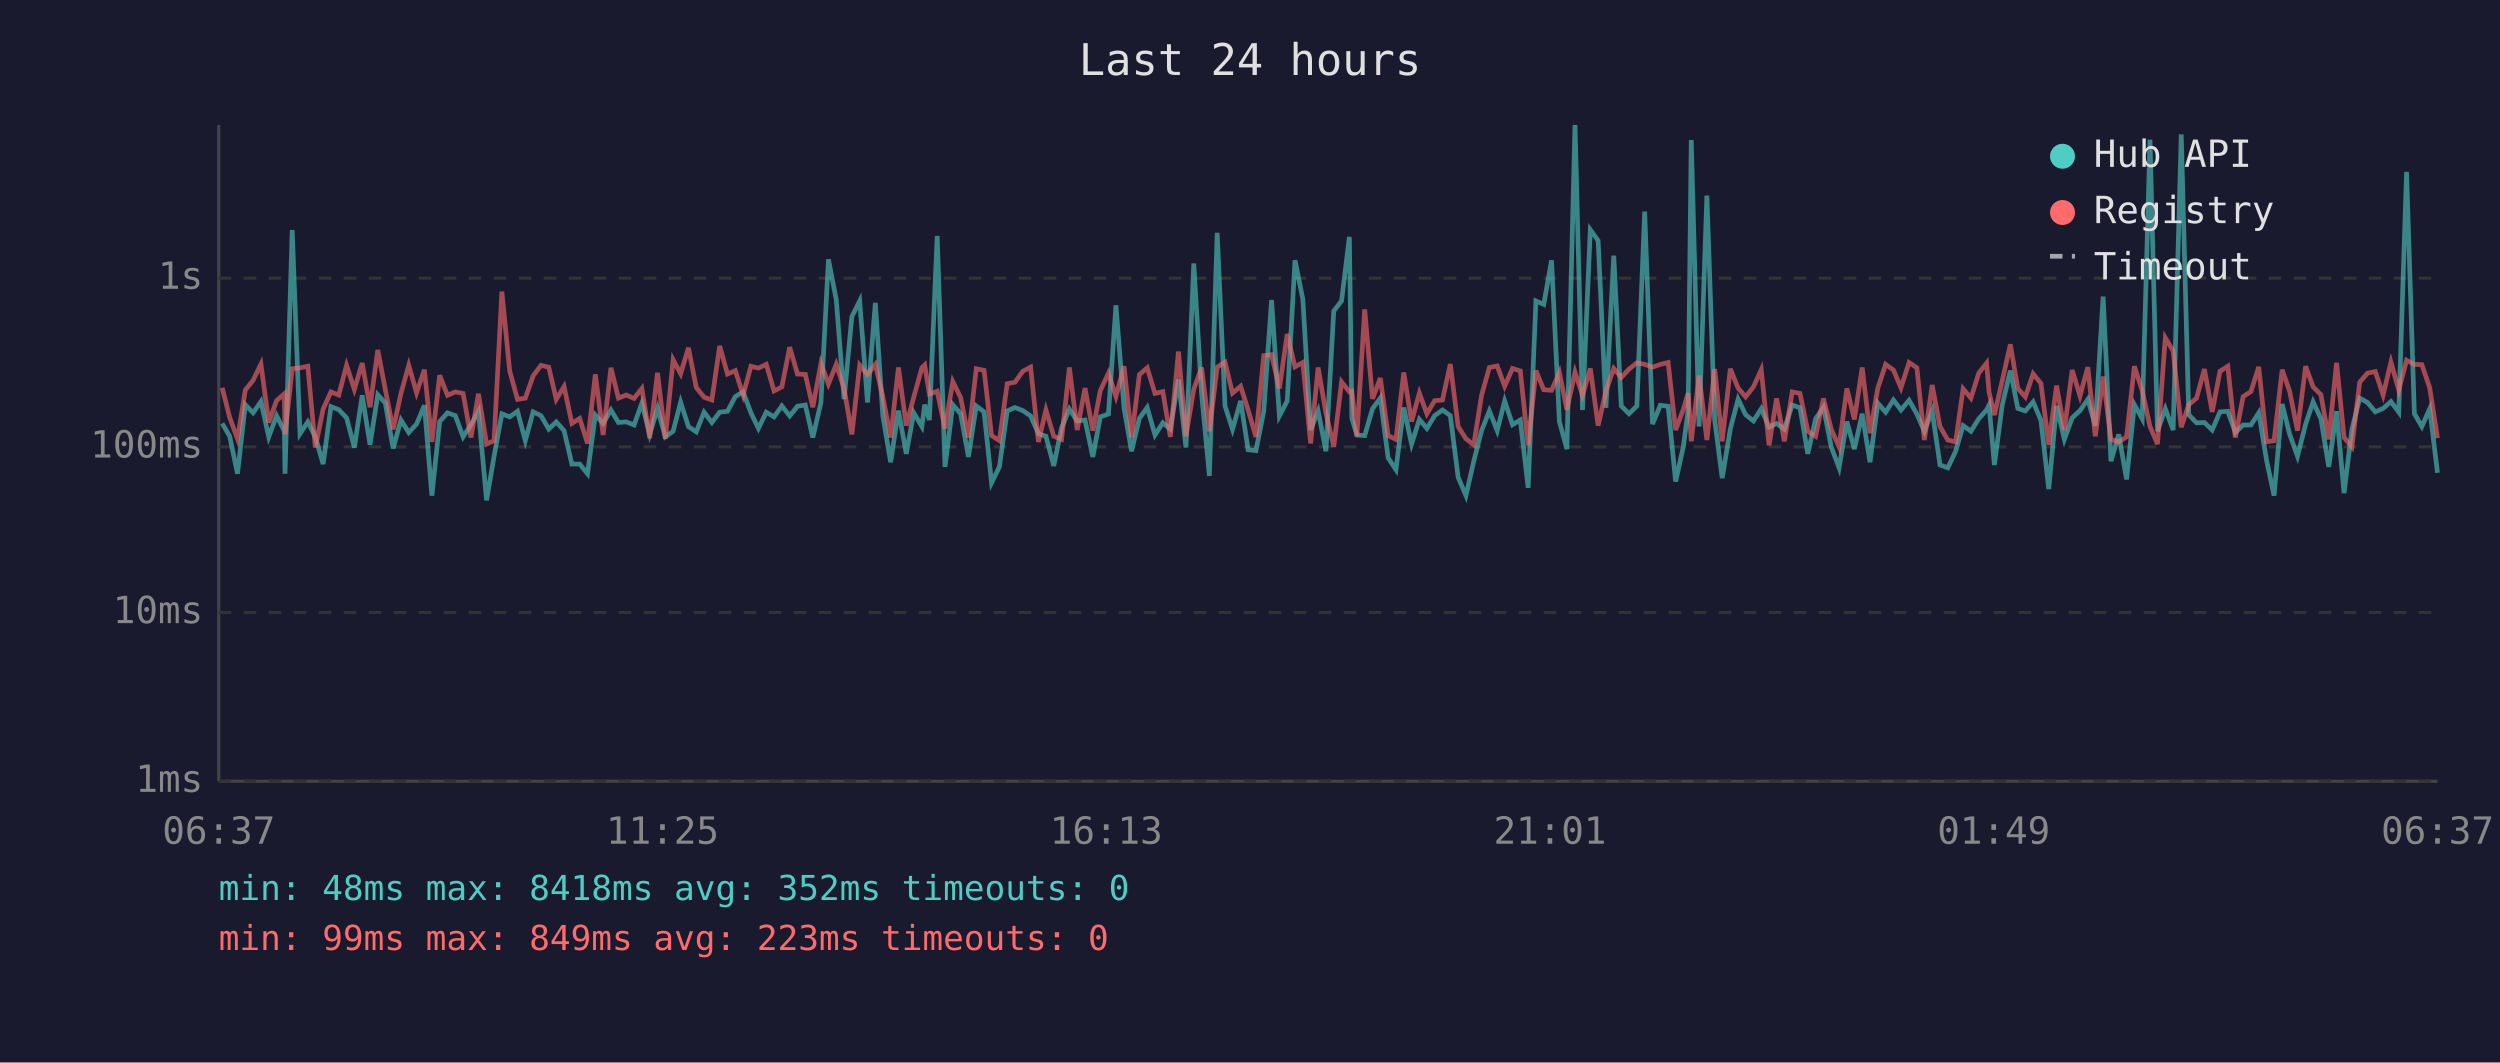
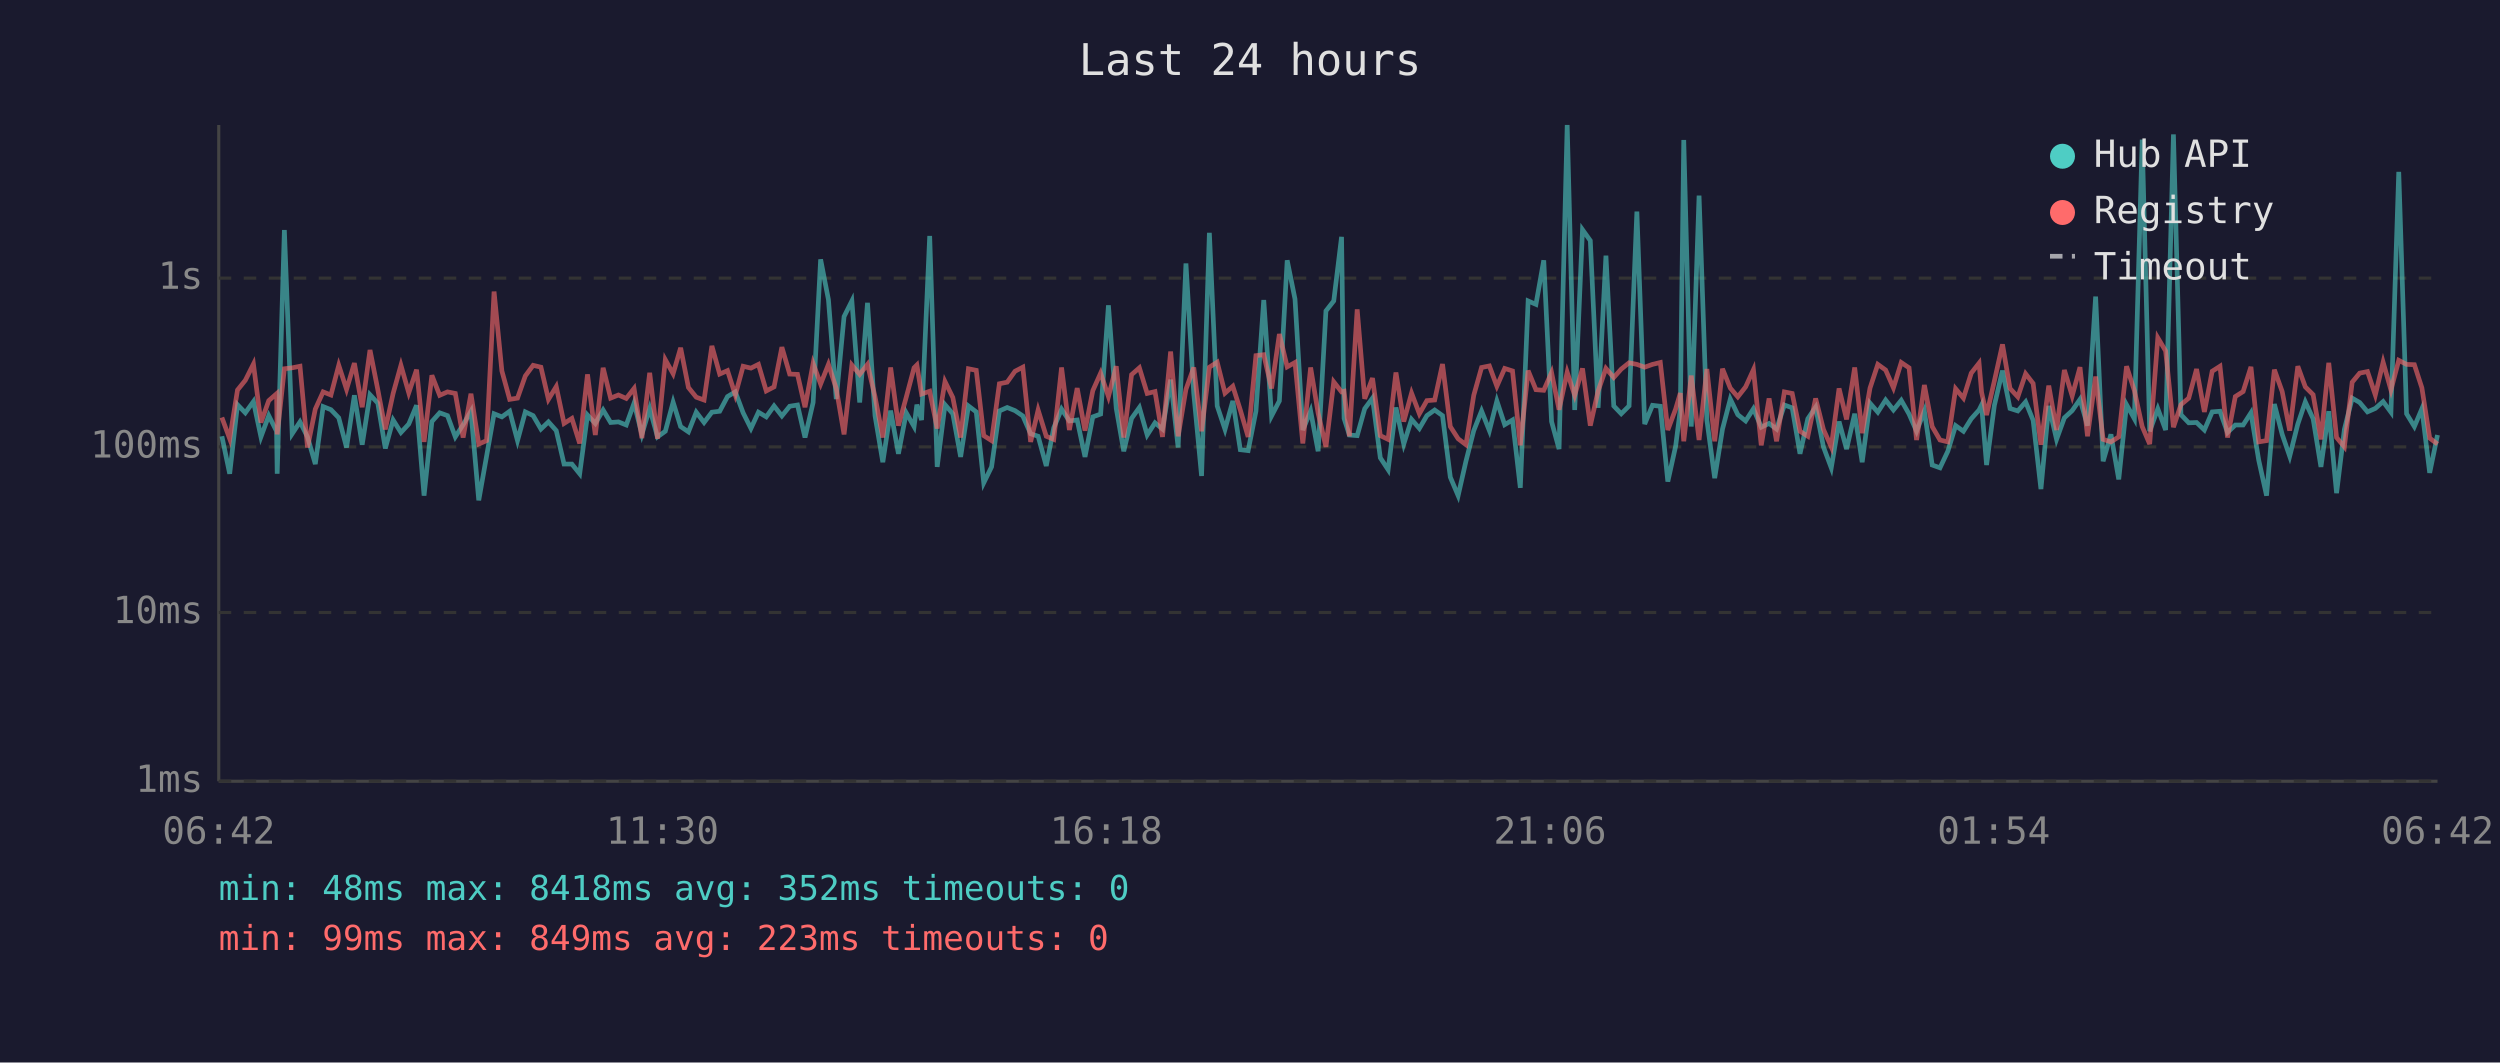
<svg xmlns="http://www.w3.org/2000/svg" viewBox="0 0 800 340" font-family="monospace" font-size="12">
  <rect width="800" height="340" fill="#1a1a2e" />
  <text x="400" y="24" fill="#e0e0e0" font-size="14" text-anchor="middle">Last 24 hours</text>
  <line x1="70" y1="40" x2="70" y2="250" stroke="#444" stroke-width="1" />
  <line x1="70" y1="250" x2="780" y2="250" stroke="#444" stroke-width="1" />
  <line x1="70" y1="250" x2="780" y2="250" stroke="#333" stroke-width="1" stroke-dasharray="4" />
  <text x="65" y="250" fill="#888" text-anchor="end" dominant-baseline="middle">1ms</text>
  <line x1="70" y1="196" x2="780" y2="196" stroke="#333" stroke-width="1" stroke-dasharray="4" />
  <text x="65" y="196" fill="#888" text-anchor="end" dominant-baseline="middle">10ms</text>
  <line x1="70" y1="143" x2="780" y2="143" stroke="#333" stroke-width="1" stroke-dasharray="4" />
  <text x="65" y="143" fill="#888" text-anchor="end" dominant-baseline="middle">100ms</text>
  <line x1="70" y1="89" x2="780" y2="89" stroke="#333" stroke-width="1" stroke-dasharray="4" />
  <text x="65" y="89" fill="#888" text-anchor="end" dominant-baseline="middle">1s</text>
-   <text x="70" y="270" fill="#888" text-anchor="middle">06:37</text>
-   <text x="212" y="270" fill="#888" text-anchor="middle">11:25</text>
-   <text x="354" y="270" fill="#888" text-anchor="middle">16:13</text>
-   <text x="496" y="270" fill="#888" text-anchor="middle">21:01</text>
-   <text x="638" y="270" fill="#888" text-anchor="middle">01:49</text>
-   <text x="780" y="270" fill="#888" text-anchor="middle">06:37</text>
-   <polyline points="71.1,135.5 73.5,139.6 76.0,151.6 78.5,129.5 81.0,132.1 83.5,128.5 86.0,139.8 88.5,133.0 91.0,138.0 91.2,151.6 93.5,73.6 96.0,138.8 98.5,135.0 100.9,139.8 103.4,148.5 105.9,130.1 108.4,131.1 110.9,133.7 113.4,143.2 115.9,126.5 118.4,142.3 120.9,126.3 123.3,129.0 125.8,143.5 128.3,134.4 130.8,138.4 133.3,135.7 135.8,129.7 138.2,158.6 140.7,134.9 143.2,132.1 145.7,133.0 148.2,139.8 150.7,135.9 153.1,131.6 155.7,160.1 158.1,146.0 160.6,132.4 163.1,133.4 165.6,131.6 168.1,141.0 170.6,131.8 173.1,133.0 175.6,137.3 178.0,135.0 180.5,137.8 183.0,148.5 185.5,148.5 188.0,151.6 190.5,132.8 193.0,135.5 195.5,131.2 197.9,135.2 200.4,135.0 202.9,136.0 205.4,129.0 207.9,139.0 210.4,130.7 212.9,139.8 215.4,138.0 217.8,128.7 220.3,136.5 222.8,138.2 225.3,131.9 227.8,135.2 230.3,131.9 232.8,131.6 235.3,126.9 237.8,125.4 240.3,132.1 242.7,137.1 245.2,131.9 247.7,133.4 250.2,129.9 252.7,133.1 255.2,130.0 257.7,129.6 260.1,140.0 262.7,128.8 265.1,83.0 267.6,95.9 270.1,127.7 272.6,101.3 275.1,96.3 277.6,128.8 280.1,96.9 282.5,133.0 285.0,147.9 287.5,131.4 290.0,145.2 292.4,132.1 295.0,136.5 295.9,129.5 297.4,134.4 299.9,75.5 302.4,149.4 304.9,129.5 307.4,132.4 309.9,146.2 312.4,129.9 314.9,131.8 317.3,154.5 319.8,149.4 322.3,131.5 324.8,130.4 327.3,131.4 329.8,133.1 332.3,138.8 334.7,139.6 337.2,149.1 339.7,136.9 342.2,130.9 344.7,134.7 347.2,134.4 349.7,146.2 352.1,133.4 354.7,132.5 357.1,97.7 359.7,130.7 362.1,144.4 364.6,133.9 367.1,130.4 369.6,139.2 372.1,135.3 374.5,137.3 377.1,121.5 379.5,143.2 382.0,84.3 384.5,125.9 387.0,152.3 389.5,74.5 392.0,129.9 394.4,137.4 397.0,128.3 399.4,143.9 401.9,144.2 404.4,131.6 406.9,96.0 409.4,133.1 411.9,128.3 414.4,83.3 416.9,95.7 419.4,137.6 421.8,131.5 424.3,144.4 426.8,99.5 429.3,96.3 431.8,75.8 432.6,133.9 434.2,139.2 436.7,139.4 439.2,130.8 441.7,127.4 444.2,146.5 446.7,150.3 449.2,130.4 451.7,142.1 454.2,134.2 456.6,137.1 459.1,133.0 461.6,131.2 464.1,133.0 466.6,152.7 469.1,158.6 471.6,147.6 474.1,137.8 476.6,131.5 479.1,137.8 481.5,128.3 484.0,135.9 486.5,134.4 489.0,156.1 491.5,96.3 494.0,97.4 496.5,83.3 499.0,134.9 501.4,143.7 504.0,40.0 506.4,131.2 508.9,73.5 511.4,77.0 513.9,130.5 516.4,81.8 518.8,129.9 521.3,132.4 523.8,129.9 526.3,67.7 528.8,135.7 531.3,129.7 533.8,130.0 536.2,154.1 538.7,142.8 540.2,131.1 541.2,44.8 543.7,136.5 546.2,62.6 548.7,134.4 551.1,153.0 553.7,137.3 556.2,127.7 558.6,132.7 561.1,134.7 563.6,130.8 566.1,136.7 568.5,135.5 571.0,137.3 573.5,129.6 576.0,130.5 578.5,145.2 581.0,134.0 583.5,130.3 586.0,143.0 588.5,149.7 591.0,134.9 593.4,143.7 595.9,132.4 598.4,147.9 600.9,129.0 603.4,131.9 605.9,128.0 608.3,131.2 610.9,128.1 613.4,132.5 615.8,138.0 618.3,131.5 620.8,148.8 623.3,149.7 625.8,144.4 628.2,136.2 630.7,138.0 633.2,134.0 635.7,131.2 636.5,129.6 638.2,148.8 640.7,129.7 643.3,118.6 645.7,130.7 648.1,131.5 650.6,128.6 653.1,134.5 655.6,156.5 658.1,129.9 660.6,140.6 663.1,133.7 665.6,131.4 668.1,127.8 670.5,136.2 673.0,94.9 675.5,147.6 678.0,139.0 680.5,153.4 683.0,129.5 685.5,134.0 688.0,44.7 690.4,138.0 692.9,130.8 695.4,137.6 698.0,43.0 700.4,132.7 702.9,135.3 705.4,135.2 707.9,137.6 710.4,131.8 712.9,131.6 715.3,138.4 717.8,136.0 720.3,136.0 722.8,132.1 725.3,147.3 727.7,158.6 730.3,129.3 732.7,139.0 735.2,146.0 737.8,135.7 740.2,128.6 742.7,134.0 745.2,149.4 747.7,131.6 750.1,157.8 752.6,137.4 755.1,127.4 757.6,128.8 760.1,131.8 762.6,130.7 765.1,128.5 767.6,131.9 770.1,55.0 772.6,132.4 775.0,136.5 777.5,130.8 780.0,151.3" fill="none" stroke="#4ecdc4" stroke-width="1.5" opacity="0.6" />
-   <polyline points="71.1,124.1 73.5,133.6 76.0,140.4 78.5,124.8 81.0,121.7 83.5,116.5 86.0,135.2 88.5,128.2 91.0,126.0 91.2,139.0 93.5,118.0 96.0,117.7 98.5,117.2 100.9,143.2 103.4,130.9 105.9,125.4 108.4,126.4 110.9,116.9 113.4,124.6 115.9,116.2 118.4,130.3 120.9,112.0 123.3,124.7 125.8,137.4 128.3,125.9 130.8,116.9 133.3,125.7 135.8,118.3 138.2,141.4 140.7,120.1 143.2,126.5 145.7,125.4 148.2,125.9 150.7,140.0 153.1,126.0 155.7,142.1 158.1,141.0 160.6,93.3 163.1,118.7 165.6,127.8 168.1,127.4 170.6,120.3 173.1,116.9 175.6,117.5 178.0,127.8 180.5,123.7 183.0,135.5 185.5,133.9 188.0,141.9 190.5,119.8 193.0,139.2 195.5,117.7 197.9,127.4 200.4,126.4 202.9,127.5 205.4,124.3 207.9,140.2 210.4,119.3 212.9,140.4 215.4,115.1 217.8,119.6 220.3,111.3 222.8,124.0 225.3,127.1 227.8,128.0 230.3,110.7 232.8,119.7 235.3,118.6 237.8,126.4 240.3,117.2 242.7,117.8 245.2,116.6 247.7,125.1 250.2,123.8 252.7,111.1 255.2,119.7 257.7,119.8 260.1,130.3 262.7,116.3 265.1,122.9 267.6,116.6 270.1,124.3 272.6,139.0 275.1,116.8 277.6,119.8 280.1,116.6 282.5,126.9 285.0,140.0 287.5,117.6 290.0,136.2 292.4,127.1 295.0,117.7 295.9,116.8 297.4,126.1 299.9,125.2 302.4,137.1 304.9,122.1 307.4,127.2 309.9,140.0 312.4,118.0 314.9,118.5 317.3,139.4 319.8,141.0 322.3,122.8 324.8,122.3 327.3,118.8 329.8,117.5 332.3,141.4 334.7,131.2 337.2,139.6 339.7,140.6 342.2,117.6 344.7,137.6 347.2,124.2 349.7,137.8 352.1,125.0 354.7,119.4 357.1,126.9 359.7,117.2 362.1,140.0 364.6,119.9 367.1,117.7 369.6,125.9 372.1,125.3 374.5,139.8 377.1,112.5 379.5,139.6 382.0,124.6 384.5,117.6 387.0,138.0 389.5,117.5 392.0,115.9 394.4,125.8 397.0,123.6 399.4,131.2 401.9,139.8 404.4,113.8 406.9,113.5 409.4,124.3 411.9,106.9 414.4,117.4 416.9,116.0 419.4,141.9 421.8,117.6 424.3,132.2 426.8,143.0 429.3,122.2 431.8,125.4 432.6,125.2 434.2,139.6 436.7,99.0 439.2,127.6 441.7,121.0 444.2,139.4 446.7,140.6 449.2,119.2 451.7,134.9 454.2,125.8 456.6,132.4 459.1,128.2 461.6,128.0 464.1,116.5 466.6,136.5 469.1,140.4 471.6,142.3 474.1,126.5 476.6,117.6 479.1,117.1 481.5,123.6 484.0,117.9 486.5,118.7 489.0,142.5 491.5,118.6 494.0,124.7 496.5,124.9 499.0,119.2 501.4,131.1 504.0,119.1 506.4,126.5 508.9,117.9 511.4,136.2 513.9,125.1 516.4,117.9 518.8,120.8 521.3,118.1 523.8,116.1 526.3,116.6 528.8,117.5 531.3,116.6 533.8,116.0 536.2,137.6 538.7,130.9 540.2,125.8 541.2,141.2 543.7,120.2 546.2,140.8 548.7,118.1 551.1,141.2 553.7,118.0 556.2,124.2 558.6,127.0 561.1,123.8 563.6,118.3 566.1,142.5 568.5,127.5 571.0,141.2 573.5,125.4 576.0,125.9 578.5,138.0 581.0,139.6 583.5,127.5 586.0,137.4 588.5,143.0 591.0,124.3 593.4,134.2 595.9,117.6 598.4,138.6 600.9,124.2 603.4,116.6 605.9,118.4 608.3,124.1 610.9,116.0 613.4,117.7 615.8,140.8 618.3,123.2 620.8,136.5 623.3,140.8 625.8,141.4 628.2,124.4 630.7,127.4 633.2,119.4 635.7,116.2 636.5,125.5 638.2,132.8 640.7,121.9 643.3,110.2 645.7,124.3 648.1,127.0 650.6,119.6 653.1,122.7 655.6,142.3 658.1,123.4 660.6,137.6 663.1,118.4 665.6,126.7 668.1,117.5 670.5,139.6 673.0,120.5 675.5,140.6 678.0,141.4 680.5,139.8 683.0,117.2 685.5,125.0 688.0,136.5 690.4,142.1 692.9,108.1 695.4,112.3 698.0,136.7 700.4,129.5 702.9,127.4 705.4,118.1 707.9,131.8 710.4,118.8 712.9,117.2 715.3,140.0 717.8,126.9 720.3,125.3 722.8,117.4 725.3,141.4 727.7,141.0 730.3,118.3 732.7,125.3 735.2,137.8 737.8,117.2 740.2,123.8 742.7,126.3 745.2,140.6 747.7,116.1 750.1,140.0 752.6,143.0 755.1,122.3 757.6,119.4 760.1,118.9 762.6,126.4 765.1,115.9 767.6,124.8 770.1,115.3 772.6,116.6 775.0,116.7 777.5,124.1 780.0,140.2" fill="none" stroke="#ff6b6b" stroke-width="1.5" opacity="0.6" />
+   <text x="70" y="270" fill="#888" text-anchor="middle">06:42</text>
+   <text x="212" y="270" fill="#888" text-anchor="middle">11:30</text>
+   <text x="354" y="270" fill="#888" text-anchor="middle">16:18</text>
+   <text x="496" y="270" fill="#888" text-anchor="middle">21:06</text>
+   <text x="638" y="270" fill="#888" text-anchor="middle">01:54</text>
+   <text x="780" y="270" fill="#888" text-anchor="middle">06:42</text>
+   <polyline points="71.0,139.6 73.5,151.6 76.0,129.5 78.5,132.1 81.1,128.5 83.5,139.8 86.0,133.0 88.5,138.0 88.7,151.6 91.0,73.6 93.5,138.8 96.0,135.0 98.4,139.8 100.9,148.5 103.4,130.1 105.9,131.1 108.4,133.7 110.9,143.2 113.4,126.5 115.9,142.3 118.4,126.3 120.9,129.0 123.3,143.5 125.8,134.4 128.3,138.4 130.8,135.7 133.3,129.7 135.7,158.6 138.2,134.9 140.7,132.1 143.2,133.0 145.7,139.8 148.2,135.9 150.7,131.6 153.2,160.1 155.7,146.0 158.1,132.4 160.6,133.4 163.1,131.6 165.6,141.0 168.1,131.8 170.6,133.0 173.1,137.3 175.5,135.0 178.0,137.8 180.5,148.5 183.0,148.5 185.5,151.6 188.0,132.8 190.5,135.5 193.0,131.2 195.4,135.2 197.9,135.0 200.4,136.0 202.9,129.0 205.4,139.0 207.9,130.7 210.4,139.8 212.9,138.0 215.4,128.7 217.8,136.5 220.3,138.2 222.8,131.9 225.3,135.2 227.8,131.9 230.3,131.6 232.8,126.9 235.3,125.4 237.8,132.1 240.3,137.1 242.7,131.9 245.2,133.4 247.7,129.9 250.2,133.1 252.7,130.0 255.2,129.6 257.6,140.0 260.2,128.8 262.6,83.0 265.1,95.9 267.6,127.7 270.1,101.3 272.6,96.3 275.1,128.8 277.6,96.9 280.0,133.0 282.5,147.9 285.0,131.4 287.5,145.2 290.0,132.1 292.5,136.5 293.4,129.5 294.9,134.4 297.5,75.5 299.9,149.4 302.4,129.5 304.9,132.4 307.4,146.2 309.9,129.9 312.4,131.8 314.8,154.5 317.3,149.4 319.8,131.5 322.3,130.4 324.8,131.4 327.3,133.1 329.8,138.8 332.2,139.6 334.8,149.1 337.2,136.9 339.7,130.9 342.2,134.7 344.7,134.4 347.2,146.2 349.7,133.4 352.2,132.5 354.7,97.7 357.2,130.7 359.6,144.4 362.1,133.9 364.6,130.4 367.1,139.2 369.6,135.3 372.0,137.3 374.6,121.5 377.0,143.2 379.5,84.3 382.0,125.9 384.5,152.3 387.0,74.5 389.5,129.9 392.0,137.4 394.5,128.3 396.9,143.9 399.4,144.2 401.9,131.6 404.4,96.0 406.9,133.1 409.4,128.3 411.9,83.3 414.4,95.7 416.9,137.6 419.4,131.5 421.8,144.4 424.3,99.5 426.8,96.3 429.3,75.8 430.1,133.9 431.8,139.2 434.3,139.4 436.7,130.8 439.2,127.4 441.7,146.5 444.2,150.3 446.7,130.4 449.2,142.1 451.7,134.2 454.2,137.1 456.6,133.0 459.1,131.2 461.6,133.0 464.1,152.7 466.6,158.6 469.1,147.6 471.6,137.8 474.1,131.5 476.6,137.8 479.0,128.3 481.5,135.9 484.0,134.4 486.5,156.1 489.0,96.3 491.5,97.4 494.0,83.3 496.5,134.9 498.9,143.7 501.5,40.0 503.9,131.2 506.4,73.5 508.9,77.0 511.4,130.5 513.9,81.8 516.4,129.9 518.8,132.4 521.3,129.9 523.8,67.7 526.3,135.7 528.8,129.7 531.3,130.0 533.7,154.1 536.2,142.8 537.7,131.1 538.8,44.8 541.2,136.5 543.7,62.6 546.2,134.4 548.7,153.0 551.2,137.3 553.7,127.7 556.1,132.7 558.6,134.7 561.1,130.8 563.6,136.7 566.1,135.5 568.5,137.3 571.0,129.6 573.5,130.5 576.0,145.2 578.5,134.0 581.0,130.3 583.5,143.0 586.0,149.7 588.5,134.9 590.9,143.7 593.5,132.4 595.9,147.9 598.4,129.0 600.9,131.9 603.4,128.0 605.9,131.2 608.4,128.1 610.9,132.5 613.3,138.0 615.8,131.5 618.3,148.8 620.8,149.7 623.3,144.4 625.8,136.2 628.3,138.0 630.8,134.0 633.3,131.2 634.1,129.6 635.7,148.8 638.2,129.7 640.8,118.6 643.2,130.7 645.7,131.5 648.2,128.6 650.6,134.5 653.1,156.5 655.6,129.9 658.1,140.6 660.6,133.7 663.1,131.4 665.6,127.8 668.0,136.2 670.6,94.9 673.0,147.6 675.5,139.0 678.0,153.4 680.5,129.5 683.0,134.0 685.5,44.7 687.9,138.0 690.5,130.8 693.0,137.6 695.5,43.0 697.9,132.7 700.4,135.3 702.9,135.2 705.4,137.6 707.9,131.8 710.4,131.6 712.8,138.4 715.3,136.0 717.8,136.0 720.3,132.1 722.8,147.3 725.3,158.6 727.8,129.3 730.3,139.0 732.7,146.0 735.3,135.7 737.7,128.6 740.2,134.0 742.7,149.4 745.2,131.6 747.7,157.8 750.2,137.4 752.7,127.4 755.1,128.8 757.6,131.8 760.1,130.7 762.6,128.5 765.1,131.9 767.6,55.0 770.1,132.4 772.6,136.5 775.0,130.8 777.5,151.3 780.0,139.2" fill="none" stroke="#4ecdc4" stroke-width="1.5" opacity="0.6" />
+   <polyline points="71.0,133.6 73.5,140.4 76.0,124.8 78.5,121.7 81.1,116.5 83.5,135.2 86.0,128.2 88.5,126.0 88.7,139.0 91.0,118.0 93.5,117.7 96.0,117.2 98.4,143.2 100.9,130.9 103.4,125.4 105.9,126.4 108.4,116.9 110.9,124.6 113.4,116.2 115.9,130.3 118.4,112.0 120.9,124.7 123.3,137.4 125.8,125.9 128.3,116.9 130.8,125.7 133.3,118.3 135.7,141.4 138.2,120.1 140.7,126.5 143.2,125.4 145.7,125.9 148.2,140.0 150.7,126.0 153.2,142.1 155.7,141.0 158.1,93.3 160.6,118.7 163.1,127.8 165.6,127.4 168.1,120.3 170.6,116.9 173.1,117.5 175.5,127.8 178.0,123.7 180.5,135.5 183.0,133.9 185.5,141.9 188.0,119.8 190.5,139.2 193.0,117.7 195.4,127.4 197.9,126.4 200.4,127.5 202.9,124.3 205.4,140.2 207.9,119.3 210.4,140.4 212.9,115.1 215.4,119.6 217.8,111.3 220.3,124.0 222.8,127.1 225.3,128.0 227.8,110.7 230.3,119.7 232.8,118.6 235.3,126.4 237.8,117.2 240.3,117.8 242.7,116.6 245.2,125.1 247.7,123.8 250.2,111.1 252.7,119.7 255.2,119.8 257.6,130.3 260.2,116.3 262.6,122.9 265.1,116.6 267.6,124.3 270.1,139.0 272.6,116.8 275.1,119.8 277.6,116.6 280.0,126.9 282.5,140.0 285.0,117.6 287.5,136.2 290.0,127.1 292.5,117.7 293.4,116.8 294.9,126.1 297.5,125.2 299.9,137.1 302.4,122.1 304.9,127.2 307.4,140.0 309.9,118.0 312.4,118.5 314.8,139.4 317.3,141.0 319.8,122.8 322.3,122.3 324.8,118.8 327.3,117.5 329.8,141.4 332.2,131.2 334.8,139.6 337.2,140.6 339.7,117.6 342.2,137.6 344.7,124.2 347.2,137.8 349.7,125.0 352.2,119.4 354.7,126.9 357.2,117.2 359.6,140.0 362.1,119.9 364.6,117.7 367.1,125.9 369.6,125.3 372.0,139.8 374.6,112.5 377.0,139.6 379.5,124.6 382.0,117.6 384.5,138.0 387.0,117.5 389.5,115.9 392.0,125.8 394.5,123.6 396.9,131.2 399.4,139.8 401.9,113.8 404.4,113.5 406.9,124.3 409.4,106.9 411.9,117.4 414.4,116.0 416.9,141.9 419.4,117.6 421.8,132.2 424.3,143.0 426.8,122.2 429.3,125.4 430.1,125.2 431.8,139.6 434.3,99.0 436.7,127.6 439.2,121.0 441.7,139.4 444.2,140.6 446.7,119.2 449.2,134.9 451.7,125.8 454.2,132.4 456.6,128.2 459.1,128.0 461.6,116.5 464.1,136.5 466.6,140.4 469.1,142.3 471.6,126.5 474.1,117.6 476.6,117.1 479.0,123.6 481.5,117.9 484.0,118.7 486.5,142.5 489.0,118.6 491.5,124.7 494.0,124.9 496.5,119.2 498.9,131.1 501.5,119.1 503.9,126.5 506.4,117.9 508.9,136.2 511.4,125.1 513.9,117.9 516.4,120.8 518.8,118.1 521.3,116.1 523.8,116.6 526.3,117.5 528.8,116.6 531.3,116.0 533.7,137.6 536.2,130.9 537.7,125.8 538.8,141.2 541.2,120.2 543.7,140.8 546.2,118.1 548.7,141.2 551.2,118.0 553.7,124.2 556.1,127.0 558.6,123.8 561.1,118.3 563.6,142.5 566.1,127.5 568.5,141.2 571.0,125.4 573.5,125.9 576.0,138.0 578.5,139.6 581.0,127.5 583.5,137.4 586.0,143.0 588.5,124.3 590.9,134.2 593.5,117.6 595.9,138.6 598.4,124.2 600.9,116.6 603.4,118.4 605.9,124.1 608.4,116.0 610.9,117.7 613.3,140.8 615.8,123.2 618.3,136.5 620.8,140.8 623.3,141.4 625.8,124.4 628.3,127.4 630.8,119.4 633.3,116.2 634.1,125.5 635.7,132.8 638.2,121.9 640.8,110.2 643.2,124.3 645.7,127.0 648.2,119.6 650.6,122.7 653.1,142.3 655.6,123.4 658.1,137.6 660.6,118.4 663.1,126.7 665.6,117.5 668.0,139.6 670.6,120.5 673.0,140.6 675.5,141.4 678.0,139.8 680.5,117.2 683.0,125.0 685.5,136.5 687.9,142.1 690.5,108.1 693.0,112.3 695.5,136.7 697.9,129.5 700.4,127.4 702.9,118.1 705.4,131.8 707.9,118.8 710.4,117.2 712.8,140.0 715.3,126.9 717.8,125.3 720.3,117.4 722.8,141.4 725.3,141.0 727.8,118.3 730.3,125.3 732.7,137.8 735.3,117.2 737.7,123.8 740.2,126.3 742.7,140.6 745.2,116.1 747.7,140.0 750.2,143.0 752.7,122.3 755.1,119.4 757.6,118.9 760.1,126.4 762.6,115.9 765.1,124.8 767.6,115.3 770.1,116.6 772.6,116.7 775.0,124.1 777.5,140.2 780.0,142.1" fill="none" stroke="#ff6b6b" stroke-width="1.5" opacity="0.6" />
  <circle cx="660" cy="50" r="4" fill="#4ecdc4" />
  <text x="670" y="50" fill="#e0e0e0" dominant-baseline="middle">Hub API</text>
  <circle cx="660" cy="68" r="4" fill="#ff6b6b" />
  <text x="670" y="68" fill="#e0e0e0" dominant-baseline="middle">Registry</text>
  <line x1="656" y1="82" x2="664" y2="82" stroke="#e0e0e0" stroke-width="1.5" stroke-dasharray="4,3" opacity="0.7" />
  <text x="670" y="86" fill="#e0e0e0" dominant-baseline="middle">Timeout</text>
  <text x="70" y="288" fill="#4ecdc4" font-size="11">min: 48ms  max: 8418ms  avg: 352ms  timeouts: 0</text>
  <text x="70" y="304" fill="#ff6b6b" font-size="11">min: 99ms  max: 849ms  avg: 223ms  timeouts: 0</text>
</svg>
